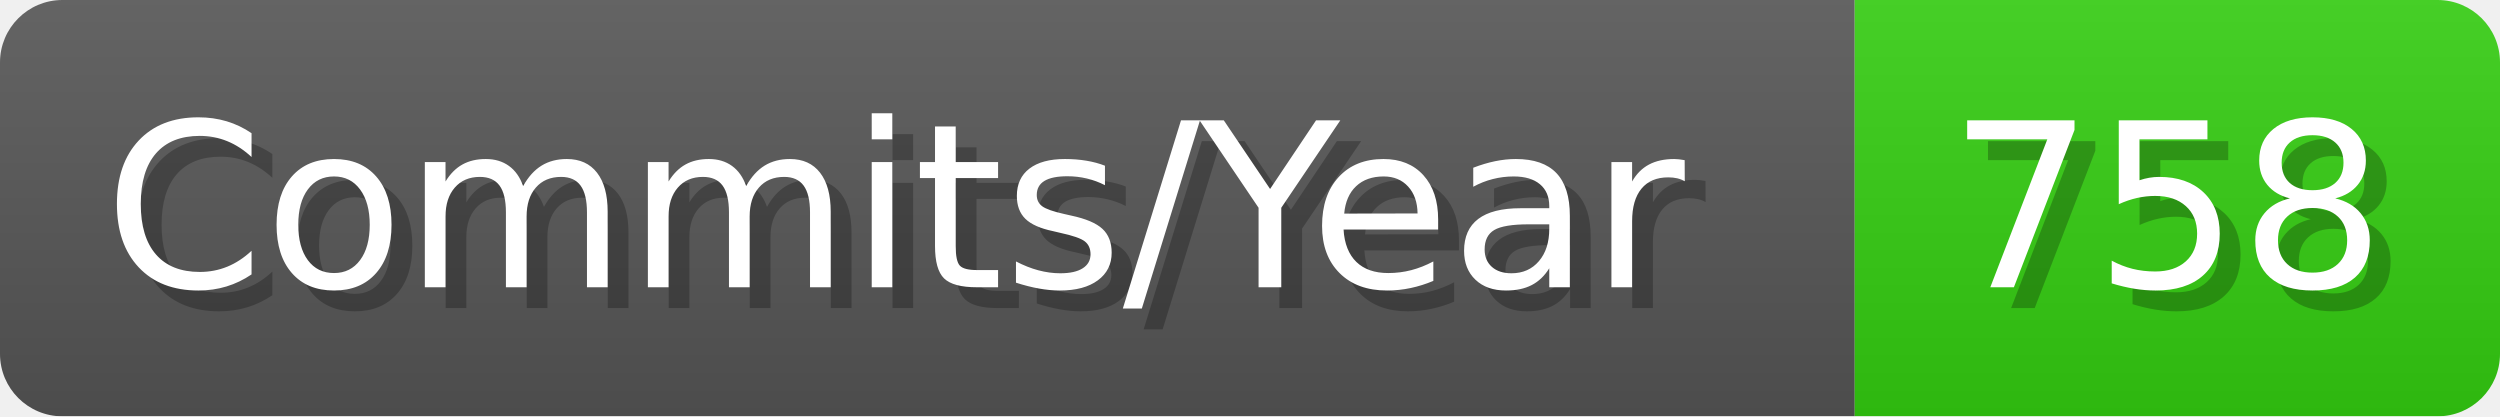
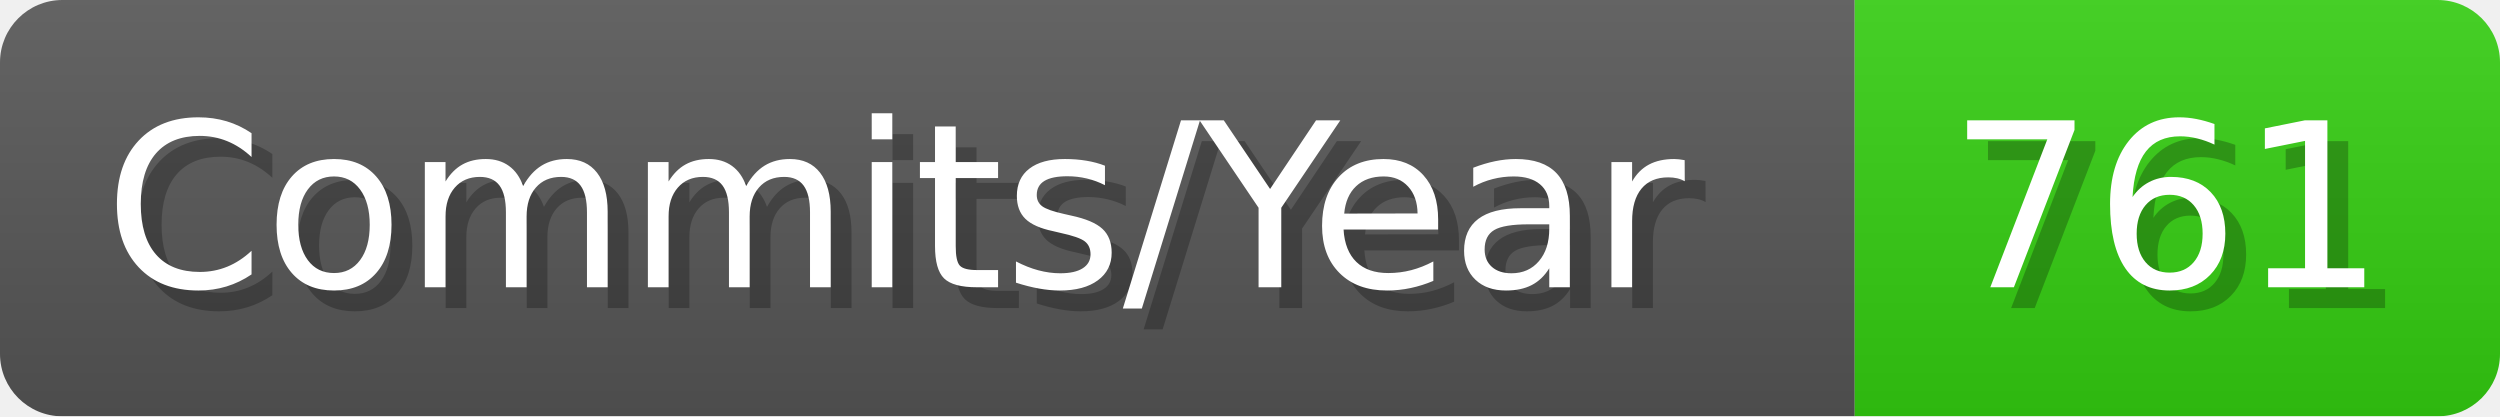
- <svg xmlns="http://www.w3.org/2000/svg" width="120.1" height="20" viewBox="0 0 1201 200" role="img" aria-label="Commits/Year: 758">
+ <svg xmlns="http://www.w3.org/2000/svg" width="120.1" height="20" viewBox="0 0 1201 200" role="img" aria-label="Commits/Year: 761">
  <linearGradient id="aUPdi" x2="0" y2="100%">
    <stop offset="0" stop-opacity=".1" stop-color="#EEE" />
    <stop offset="1" stop-opacity=".1" />
  </linearGradient>
  <mask id="WfAiQ">
    <rect width="1201" height="200" rx="30" fill="#FFF" />
  </mask>
  <g mask="url(#WfAiQ)">
    <rect width="891" height="200" fill="#555" />
    <rect width="310" height="200" fill="#3C1" x="891" />
    <rect width="1201" height="200" fill="url(#aUPdi)" />
  </g>
  <g aria-hidden="true" fill="#fff" text-anchor="start" font-family="Verdana,DejaVu Sans,sans-serif" font-size="110">
    <text x="60" y="148" textLength="791" fill="#000" opacity="0.25">Commits/Year</text>
    <text x="50" y="138" textLength="791">Commits/Year</text>
-     <text x="946" y="148" textLength="210" fill="#000" opacity="0.25">758</text>
-     <text x="936" y="138" textLength="210">758</text>
+     <text x="946" y="148" textLength="210" fill="#000" opacity="0.25">761</text>
+     <text x="936" y="138" textLength="210">761</text>
  </g>
</svg>
